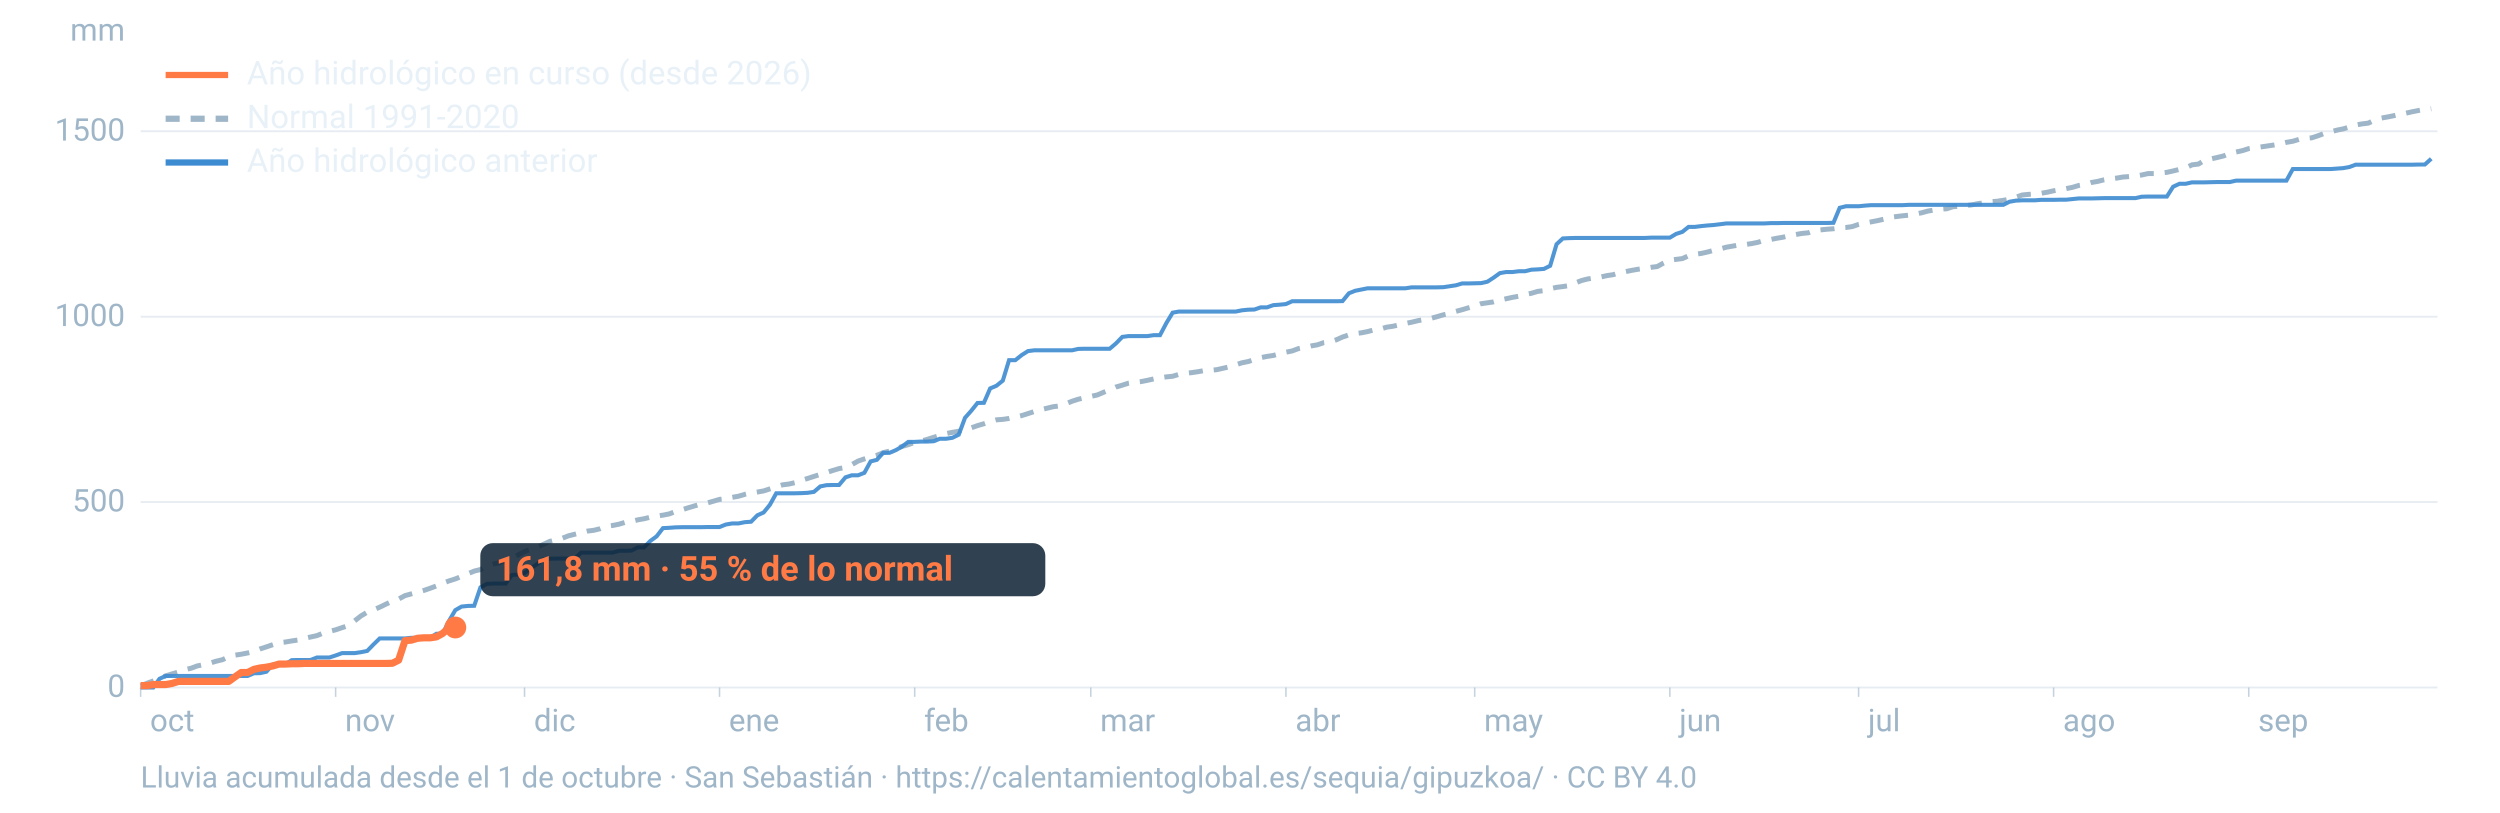
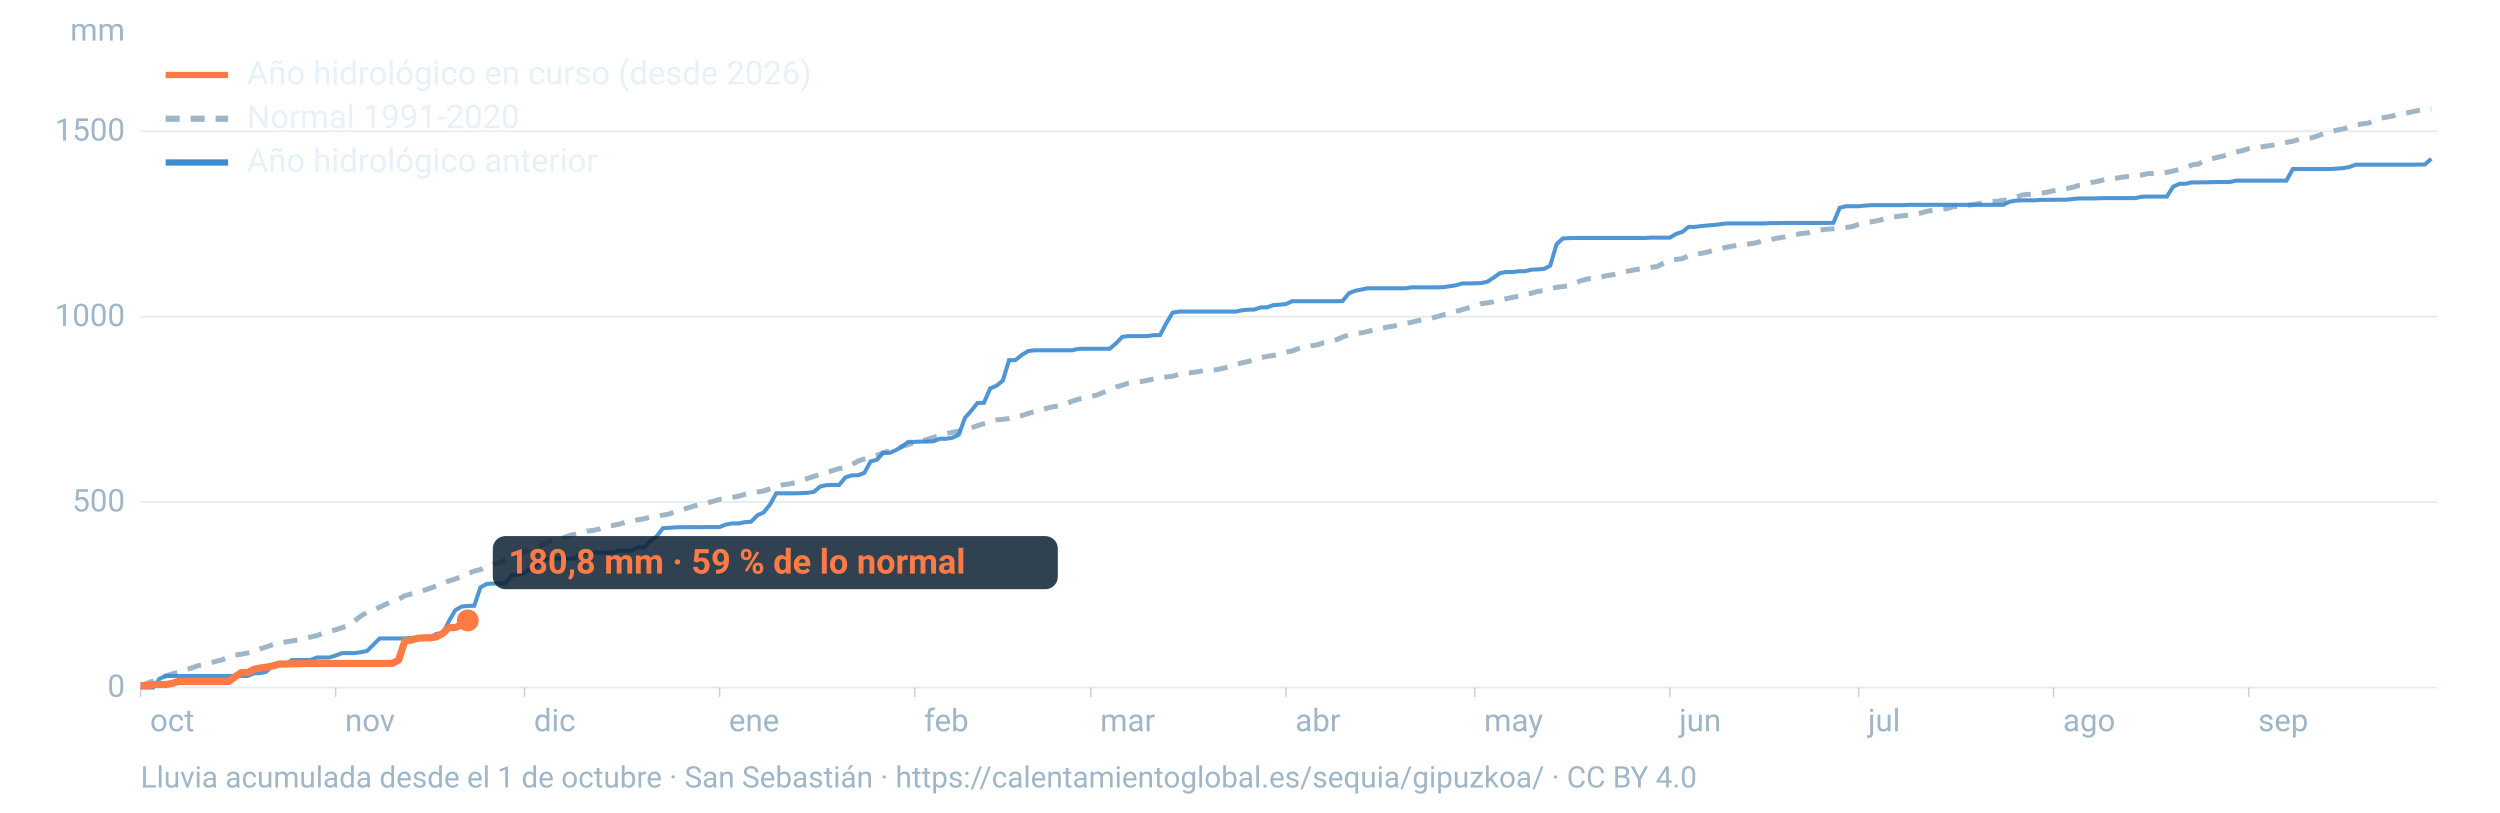
<svg xmlns="http://www.w3.org/2000/svg" viewBox="0 0 1600 520" width="1600" height="520" role="img" aria-labelledby="t d" font-family="-apple-system,BlinkMacSystemFont,'Segoe UI',Roboto,Helvetica,Arial,sans-serif">
  <line x1="90" x2="1560" y1="440.0" y2="440.0" stroke="#9fb6c8" stroke-opacity="0.25" stroke-width="1.2" />
  <text x="80" y="446.0" font-size="20" fill="#9fb6c8" text-anchor="end">0</text>
  <line x1="90" x2="1560" y1="321.3" y2="321.3" stroke="#9fb6c8" stroke-opacity="0.25" stroke-width="1.2" />
  <text x="80" y="327.3" font-size="20" fill="#9fb6c8" text-anchor="end">500</text>
  <line x1="90" x2="1560" y1="202.7" y2="202.7" stroke="#9fb6c8" stroke-opacity="0.25" stroke-width="1.2" />
  <text x="80" y="208.7" font-size="20" fill="#9fb6c8" text-anchor="end">1000</text>
  <line x1="90" x2="1560" y1="84.0" y2="84.0" stroke="#9fb6c8" stroke-opacity="0.25" stroke-width="1.2" />
  <text x="80" y="90.0" font-size="20" fill="#9fb6c8" text-anchor="end">1500</text>
  <text x="80" y="26" font-size="20" fill="#9fb6c8" text-anchor="end">mm</text>
  <text x="96.0" y="468" font-size="20" fill="#9fb6c8">oct</text>
  <line x1="90.0" x2="90.0" y1="440" y2="446" stroke="#9fb6c8" stroke-opacity="0.6" />
  <text x="220.8" y="468" font-size="20" fill="#9fb6c8">nov</text>
  <line x1="214.8" x2="214.8" y1="440" y2="446" stroke="#9fb6c8" stroke-opacity="0.6" />
  <text x="341.7" y="468" font-size="20" fill="#9fb6c8">dic</text>
  <line x1="335.7" x2="335.7" y1="440" y2="446" stroke="#9fb6c8" stroke-opacity="0.6" />
  <text x="466.5" y="468" font-size="20" fill="#9fb6c8">ene</text>
  <line x1="460.5" x2="460.5" y1="440" y2="446" stroke="#9fb6c8" stroke-opacity="0.6" />
  <text x="591.4" y="468" font-size="20" fill="#9fb6c8">feb</text>
  <line x1="585.4" x2="585.4" y1="440" y2="446" stroke="#9fb6c8" stroke-opacity="0.6" />
  <text x="704.1" y="468" font-size="20" fill="#9fb6c8">mar</text>
  <line x1="698.1" x2="698.1" y1="440" y2="446" stroke="#9fb6c8" stroke-opacity="0.6" />
  <text x="829.0" y="468" font-size="20" fill="#9fb6c8">abr</text>
  <line x1="823.0" x2="823.0" y1="440" y2="446" stroke="#9fb6c8" stroke-opacity="0.6" />
  <text x="949.8" y="468" font-size="20" fill="#9fb6c8">may</text>
  <line x1="943.8" x2="943.8" y1="440" y2="446" stroke="#9fb6c8" stroke-opacity="0.6" />
  <text x="1074.7" y="468" font-size="20" fill="#9fb6c8">jun</text>
  <line x1="1068.7" x2="1068.7" y1="440" y2="446" stroke="#9fb6c8" stroke-opacity="0.6" />
  <text x="1195.5" y="468" font-size="20" fill="#9fb6c8">jul</text>
  <line x1="1189.5" x2="1189.5" y1="440" y2="446" stroke="#9fb6c8" stroke-opacity="0.6" />
  <text x="1320.3" y="468" font-size="20" fill="#9fb6c8">ago</text>
  <line x1="1314.3" x2="1314.3" y1="440" y2="446" stroke="#9fb6c8" stroke-opacity="0.6" />
  <text x="1445.2" y="468" font-size="20" fill="#9fb6c8">sep</text>
  <line x1="1439.2" x2="1439.2" y1="440" y2="446" stroke="#9fb6c8" stroke-opacity="0.6" />
  <path d="M90.0,439.0L94.0,437.3L98.1,435.8L102.1,434.2L106.1,432.5L110.1,431.3L114.2,430.1L118.2,428.6L122.2,427.7L126.2,426.2L130.3,425.4L134.3,424.4L138.3,423.2L142.4,422.2L146.4,420.3L150.4,419.3L154.4,418.7L158.5,417.9L162.5,417.0L166.5,415.3L170.5,414.0L174.6,412.6L178.6,411.3L182.6,410.9L186.7,410.2L190.7,409.6L194.7,408.6L198.7,407.7L202.8,406.8L206.8,405.2L210.8,404.1L214.8,403.1L218.9,401.7L222.9,400.4L226.9,397.4L231.0,394.2L235.0,391.8L239.0,390.3L243.0,388.6L247.1,386.6L251.1,384.7L255.1,383.4L259.2,381.2L263.2,380.1L267.2,379.0L271.2,377.9L275.3,376.5L279.3,375.0L283.3,373.3L287.3,371.8L291.4,370.5L295.4,368.9L299.4,367.2L303.5,365.5L307.5,364.5L311.5,362.2L315.5,361.0L319.6,360.2L323.6,358.6L327.6,357.1L331.6,355.1L335.7,353.0L339.7,351.5L343.7,350.2L347.8,348.4L351.8,346.5L355.8,345.5L359.8,344.5L363.9,342.9L367.9,341.9L371.9,340.9L375.9,339.9L380.0,339.4L384.0,338.4L388.0,336.8L392.1,336.3L396.1,335.5L400.1,334.3L404.1,333.7L408.2,332.7L412.2,332.0L416.2,331.0L420.2,330.3L424.3,329.7L428.3,328.9L432.3,327.4L436.4,326.3L440.4,325.0L444.4,323.8L448.4,322.7L452.5,321.9L456.5,320.8L460.5,319.6L464.5,319.2L468.6,318.3L472.6,317.6L476.6,316.4L480.7,315.5L484.7,314.9L488.7,314.2L492.7,312.9L496.8,311.6L500.8,310.3L504.8,309.8L508.8,308.9L512.9,307.4L516.9,306.2L520.9,304.9L525.0,303.6L529.0,302.4L533.0,301.1L537.0,299.9L541.1,299.2L545.1,297.4L549.1,295.1L553.2,293.7L557.2,292.5L561.2,291.4L565.2,289.7L569.3,288.7L573.3,287.3L577.3,285.7L581.3,284.6L585.4,283.1L589.4,282.3L593.4,281.2L597.5,279.9L601.5,278.7L605.5,277.5L609.5,276.7L613.6,276.0L617.6,274.9L621.6,273.8L625.6,272.4L629.7,271.2L633.7,269.8L637.7,268.7L641.8,268.4L645.8,267.8L649.8,266.9L653.8,266.0L657.9,264.7L661.9,263.4L665.9,262.3L669.9,261.3L674.0,260.3L678.0,259.8L682.0,258.5L686.1,256.8L690.1,255.5L694.1,254.6L698.1,253.7L702.2,252.8L706.2,251.1L710.2,249.6L714.2,247.7L718.3,246.5L722.3,245.2L726.3,244.6L730.4,244.2L734.4,243.4L738.4,242.5L742.4,241.8L746.5,241.2L750.5,240.8L754.5,239.6L758.5,238.9L762.6,238.5L766.6,237.9L770.6,237.2L774.7,237.0L778.7,236.6L782.7,235.7L786.7,234.8L790.8,233.5L794.8,232.2L798.8,231.4L802.8,230.1L806.9,228.9L810.9,228.1L814.9,227.5L819.0,226.4L823.0,225.4L827.0,224.6L831.0,223.1L835.1,222.4L839.1,221.4L843.1,220.7L847.2,219.3L851.2,218.8L855.2,217.5L859.2,215.7L863.3,214.3L867.3,213.5L871.3,213.0L875.3,212.2L879.4,211.1L883.4,210.6L887.4,209.4L891.5,208.8L895.5,207.9L899.5,207.0L903.5,206.2L907.6,205.2L911.6,204.5L915.6,203.8L919.6,202.7L923.7,201.5L927.7,200.6L931.7,199.3L935.8,198.2L939.8,197.0L943.8,195.9L947.8,194.4L951.9,193.8L955.9,193.2L959.9,192.1L963.9,191.2L968.0,190.3L972.0,189.6L976.0,188.5L980.1,187.7L984.1,186.5L988.1,186.0L992.1,184.8L996.2,183.9L1000.2,183.4L1004.2,182.8L1008.2,181.1L1012.3,179.5L1016.3,178.5L1020.3,177.9L1024.4,177.3L1028.4,176.4L1032.4,175.8L1036.4,174.6L1040.5,173.8L1044.5,173.0L1048.5,172.3L1052.5,171.8L1056.6,171.1L1060.6,170.6L1064.6,168.4L1068.7,166.5L1072.7,166.0L1076.7,165.5L1080.7,163.7L1084.8,162.7L1088.8,162.2L1092.8,161.3L1096.8,160.2L1100.9,159.3L1104.9,158.2L1108.9,157.5L1113.0,156.8L1117.0,156.5L1121.0,155.9L1125.0,155.1L1129.1,153.8L1133.1,153.3L1137.1,152.5L1141.2,151.8L1145.2,150.8L1149.2,150.1L1153.2,149.4L1157.3,149.0L1161.3,147.5L1165.3,147.1L1169.3,146.7L1173.4,146.4L1177.4,145.8L1181.4,145.6L1185.5,145.0L1189.5,143.6L1193.5,142.7L1197.5,142.0L1201.6,141.2L1205.6,140.3L1209.6,139.1L1213.6,138.6L1217.7,138.1L1221.7,137.7L1225.7,137.0L1229.8,136.2L1233.8,135.1L1237.8,134.4L1241.8,133.9L1245.9,133.6L1249.9,132.3L1253.9,132.0L1257.9,131.6L1262.0,131.1L1266.0,130.3L1270.0,129.8L1274.1,129.1L1278.1,128.8L1282.1,128.2L1286.1,127.5L1290.2,126.2L1294.2,124.8L1298.2,124.4L1302.2,124.2L1306.3,123.7L1310.3,123.0L1314.3,122.1L1318.4,121.4L1322.4,120.7L1326.4,119.9L1330.4,118.7L1334.5,118.1L1338.5,116.8L1342.5,116.1L1346.5,115.1L1350.6,114.4L1354.6,114.0L1358.6,113.3L1362.7,113.0L1366.7,112.6L1370.7,112.0L1374.7,111.1L1378.8,111.1L1382.8,110.7L1386.8,110.3L1390.8,109.4L1394.9,108.4L1398.9,107.4L1402.9,105.5L1407.0,105.0L1411.0,102.5L1415.0,101.7L1419.0,100.8L1423.1,99.8L1427.1,98.2L1431.1,97.3L1435.2,96.4L1439.2,95.1L1443.2,94.6L1447.2,94.0L1451.3,93.4L1455.3,92.8L1459.3,92.1L1463.3,91.1L1467.4,90.4L1471.4,89.2L1475.4,88.6L1479.5,88.2L1483.5,86.9L1487.5,85.4L1491.5,84.4L1495.6,83.3L1499.6,82.5L1503.6,81.3L1507.6,80.0L1511.7,79.3L1515.7,78.8L1519.7,76.9L1523.8,75.6L1527.8,74.9L1531.8,74.1L1535.8,73.1L1539.9,72.4L1543.9,71.5L1547.9,70.7L1551.9,70.0L1556.0,69.6" fill="none" stroke="#9fb6c8" stroke-width="3.2" stroke-dasharray="9 7" />
  <path d="M90.0,440.0L94.0,440.0L98.1,440.0L102.1,434.4L106.1,432.6L110.1,432.6L114.2,432.6L118.2,432.6L122.2,432.6L126.2,432.6L130.3,432.6L134.3,432.6L138.3,432.6L142.4,432.6L146.4,432.6L150.4,432.6L154.4,432.6L158.5,432.6L162.5,430.9L166.5,430.8L170.5,429.9L174.6,425.3L178.6,425.3L182.6,425.2L186.7,422.5L190.7,422.4L194.7,422.4L198.7,422.4L202.8,420.8L206.8,420.8L210.8,420.8L214.8,419.5L218.9,418.0L222.9,418.0L226.9,418.0L231.0,417.4L235.0,416.6L239.0,412.5L243.0,408.6L247.1,408.6L251.1,408.6L255.1,408.6L259.2,408.6L263.2,408.2L267.2,408.2L271.2,408.2L275.3,408.2L279.3,405.6L283.3,405.6L287.3,397.5L291.4,390.5L295.4,388.2L299.4,387.8L303.5,387.7L307.5,375.9L311.5,373.7L315.5,373.5L319.6,373.5L323.6,373.5L327.6,368.0L331.6,367.7L335.7,366.7L339.7,363.6L343.7,361.1L347.8,357.8L351.8,357.6L355.8,357.5L359.8,357.5L363.9,357.5L367.9,357.4L371.9,353.7L375.9,353.7L380.0,353.7L384.0,353.7L388.0,353.7L392.1,353.7L396.1,352.5L400.1,352.5L404.1,352.4L408.2,350.3L412.2,350.3L416.2,346.2L420.2,343.3L424.3,338.0L428.3,337.8L432.3,337.5L436.4,337.4L440.4,337.4L444.4,337.4L448.4,337.4L452.5,337.3L456.5,337.3L460.5,337.3L464.5,335.7L468.6,335.0L472.6,335.0L476.6,334.2L480.7,333.9L484.7,329.8L488.7,328.0L492.7,323.1L496.8,315.7L500.8,315.7L504.8,315.7L508.8,315.7L512.9,315.6L516.9,315.4L520.9,314.8L525.0,311.3L529.0,310.5L533.0,310.4L537.0,310.4L541.1,305.5L545.1,304.2L549.1,304.2L553.2,302.6L557.2,295.3L561.2,294.3L565.2,289.8L569.3,289.8L573.3,288.1L577.3,285.8L581.3,282.8L585.4,282.8L589.4,282.6L593.4,282.6L597.5,282.4L601.5,280.8L605.5,280.8L609.5,280.2L613.6,278.2L617.6,267.4L621.6,262.9L625.6,257.9L629.7,257.8L633.7,248.6L637.7,246.9L641.8,243.6L645.8,230.5L649.8,230.5L653.8,227.3L657.9,224.7L661.9,224.2L665.9,224.2L669.9,224.2L674.0,224.2L678.0,224.2L682.0,224.2L686.1,224.2L690.1,223.3L694.1,223.2L698.1,223.2L702.2,223.2L706.2,223.2L710.2,223.2L714.2,219.8L718.3,215.6L722.3,215.1L726.3,215.1L730.4,215.1L734.4,215.1L738.4,214.5L742.4,214.5L746.5,206.7L750.5,200.1L754.5,199.4L758.5,199.4L762.6,199.4L766.6,199.4L770.6,199.4L774.7,199.4L778.7,199.4L782.7,199.4L786.7,199.4L790.8,199.4L794.8,198.6L798.8,198.2L802.8,198.1L806.9,196.7L810.9,196.7L814.9,195.3L819.0,195.0L823.0,194.6L827.0,192.8L831.0,192.8L835.1,192.8L839.1,192.8L843.1,192.8L847.2,192.8L851.2,192.8L855.2,192.8L859.2,192.7L863.3,187.7L867.3,186.1L871.3,185.3L875.3,184.5L879.4,184.5L883.4,184.5L887.4,184.5L891.5,184.5L895.5,184.5L899.5,184.5L903.5,183.9L907.6,183.9L911.6,183.9L915.6,183.9L919.6,183.9L923.7,183.8L927.7,183.2L931.7,182.6L935.8,181.4L939.8,181.4L943.8,181.3L947.8,181.2L951.9,180.3L955.9,177.7L959.9,174.8L963.9,174.1L968.0,174.1L972.0,173.6L976.0,173.6L980.1,172.6L984.1,172.4L988.1,172.1L992.1,170.1L996.2,156.3L1000.2,152.6L1004.2,152.4L1008.2,152.3L1012.3,152.3L1016.3,152.3L1020.3,152.3L1024.4,152.3L1028.4,152.3L1032.4,152.3L1036.4,152.3L1040.5,152.3L1044.5,152.3L1048.5,152.3L1052.5,152.3L1056.6,152.1L1060.6,152.1L1064.6,152.1L1068.7,152.1L1072.7,149.7L1076.7,148.4L1080.7,145.2L1084.8,145.2L1088.8,144.7L1092.8,144.3L1096.8,144.0L1100.9,143.5L1104.9,143.0L1108.9,143.0L1113.0,143.0L1117.0,143.0L1121.0,143.0L1125.0,143.0L1129.1,143.0L1133.1,142.8L1137.1,142.8L1141.2,142.7L1145.2,142.7L1149.2,142.7L1153.2,142.7L1157.3,142.7L1161.3,142.7L1165.3,142.7L1169.3,142.7L1173.4,142.6L1177.4,133.0L1181.4,132.0L1185.5,132.0L1189.5,132.0L1193.5,131.6L1197.5,131.3L1201.6,131.3L1205.6,131.3L1209.6,131.3L1213.6,131.3L1217.7,131.3L1221.7,131.1L1225.7,131.1L1229.8,131.1L1233.8,131.1L1237.8,131.1L1241.8,131.1L1245.9,131.1L1249.9,131.1L1253.9,131.1L1257.9,131.1L1262.0,131.1L1266.0,131.1L1270.0,131.1L1274.1,131.1L1278.1,131.1L1282.1,131.1L1286.1,129.1L1290.2,128.4L1294.2,128.2L1298.2,128.2L1302.2,128.2L1306.3,127.9L1310.3,127.9L1314.3,127.9L1318.4,127.8L1322.4,127.8L1326.4,127.4L1330.4,127.0L1334.5,127.0L1338.5,127.0L1342.5,126.9L1346.5,126.8L1350.6,126.8L1354.6,126.8L1358.6,126.8L1362.7,126.8L1366.7,126.8L1370.7,125.9L1374.7,125.8L1378.8,125.8L1382.8,125.8L1386.8,125.8L1390.8,119.5L1394.9,117.6L1398.9,117.6L1402.9,116.7L1407.0,116.7L1411.0,116.7L1415.0,116.6L1419.0,116.5L1423.1,116.5L1427.1,116.5L1431.1,115.6L1435.2,115.6L1439.2,115.6L1443.2,115.6L1447.2,115.6L1451.3,115.6L1455.3,115.6L1459.3,115.6L1463.3,115.6L1467.4,108.2L1471.4,108.2L1475.4,108.2L1479.5,108.2L1483.5,108.2L1487.5,108.2L1491.5,108.2L1495.6,107.9L1499.6,107.6L1503.6,106.9L1507.6,105.4L1511.7,105.4L1515.7,105.4L1519.7,105.4L1523.8,105.4L1527.8,105.4L1531.8,105.4L1535.8,105.4L1539.9,105.4L1543.9,105.4L1547.9,105.3L1551.9,105.3L1556.0,101.6" fill="none" stroke="#3d8bd1" stroke-width="2.6" stroke-opacity="0.9" />
-   <path d="M90.0,438.8L94.0,438.8L98.1,438.1L102.1,438.1L106.1,438.1L110.1,437.4L114.2,436.1L118.2,436.1L122.2,436.1L126.2,436.1L130.3,436.1L134.3,436.1L138.3,436.1L142.4,436.1L146.4,436.1L150.4,433.2L154.4,430.4L158.5,430.4L162.5,428.4L166.5,427.5L170.5,427.0L174.6,426.2L178.6,425.0L182.6,425.0L186.7,424.8L190.7,424.8L194.7,424.6L198.7,424.6L202.8,424.6L206.8,424.6L210.8,424.6L214.8,424.6L218.9,424.6L222.9,424.6L226.9,424.6L231.0,424.6L235.0,424.6L239.0,424.6L243.0,424.6L247.1,424.6L251.1,424.5L255.1,422.5L259.2,410.0L263.2,409.7L267.2,408.5L271.2,408.2L275.3,408.2L279.3,407.6L283.3,405.4L287.3,401.7L291.4,401.6" fill="none" stroke="#ff7a45" stroke-width="4.6" stroke-linejoin="round" />
-   <circle cx="291.4" cy="401.6" r="7" fill="#ff7a45" />
-   <rect x="307.4" y="347.6" width="361.6" height="34" rx="8" fill="#0c2133" fill-opacity="0.85" />
-   <text x="317.4" y="371.6" font-size="22" font-weight="700" fill="#ff7a45">161,8 mm · 55 % de lo normal</text>
+   <path d="M90.0,438.8L94.0,438.8L98.1,438.1L102.1,438.1L106.1,438.1L110.1,437.4L114.2,436.1L118.2,436.1L122.2,436.1L126.2,436.1L130.3,436.1L134.3,436.1L138.3,436.1L142.4,436.1L146.4,436.1L150.4,433.2L154.4,430.4L158.5,430.4L162.5,428.4L166.5,427.5L170.5,427.0L174.6,426.2L178.6,425.0L182.6,425.0L186.7,424.8L190.7,424.8L194.7,424.6L198.7,424.6L202.8,424.6L206.8,424.6L210.8,424.6L214.8,424.6L218.9,424.6L222.9,424.6L226.9,424.6L231.0,424.6L235.0,424.6L239.0,424.6L243.0,424.6L247.1,424.6L251.1,424.5L255.1,422.5L259.2,410.0L263.2,409.7L267.2,408.5L271.2,408.2L275.3,408.2L279.3,407.6L283.3,405.4L287.3,401.7L291.4,401.6L295.4,400.0L299.4,397.1" fill="none" stroke="#ff7a45" stroke-width="4.6" stroke-linejoin="round" />
+   <circle cx="299.4" cy="397.1" r="7" fill="#ff7a45" />
+   <rect x="315.4" y="343.1" width="361.6" height="34" rx="8" fill="#0c2133" fill-opacity="0.85" />
+   <text x="325.4" y="367.1" font-size="22" font-weight="700" fill="#ff7a45">180,8 mm · 59 % de lo normal</text>
  <line x1="106" x2="146" y1="48" y2="48" stroke="#ff7a45" stroke-width="4" />
  <text x="158" y="54" font-size="21" fill="#e8f1f8">Año hidrológico en curso (desde 2026)</text>
  <line x1="106" x2="146" y1="76" y2="76" stroke="#9fb6c8" stroke-width="4" stroke-dasharray="9 7" />
  <text x="158" y="82" font-size="21" fill="#e8f1f8">Normal 1991-2020</text>
  <line x1="106" x2="146" y1="104" y2="104" stroke="#3d8bd1" stroke-width="4" />
  <text x="158" y="110" font-size="21" fill="#e8f1f8">Año hidrológico anterior</text>
  <text x="90" y="504" font-size="19" fill="#9fb6c8">Lluvia acumulada desde el 1 de octubre · San Sebastián · https://calentamientoglobal.es/sequia/gipuzkoa/ · CC BY 4.0</text>
</svg>
